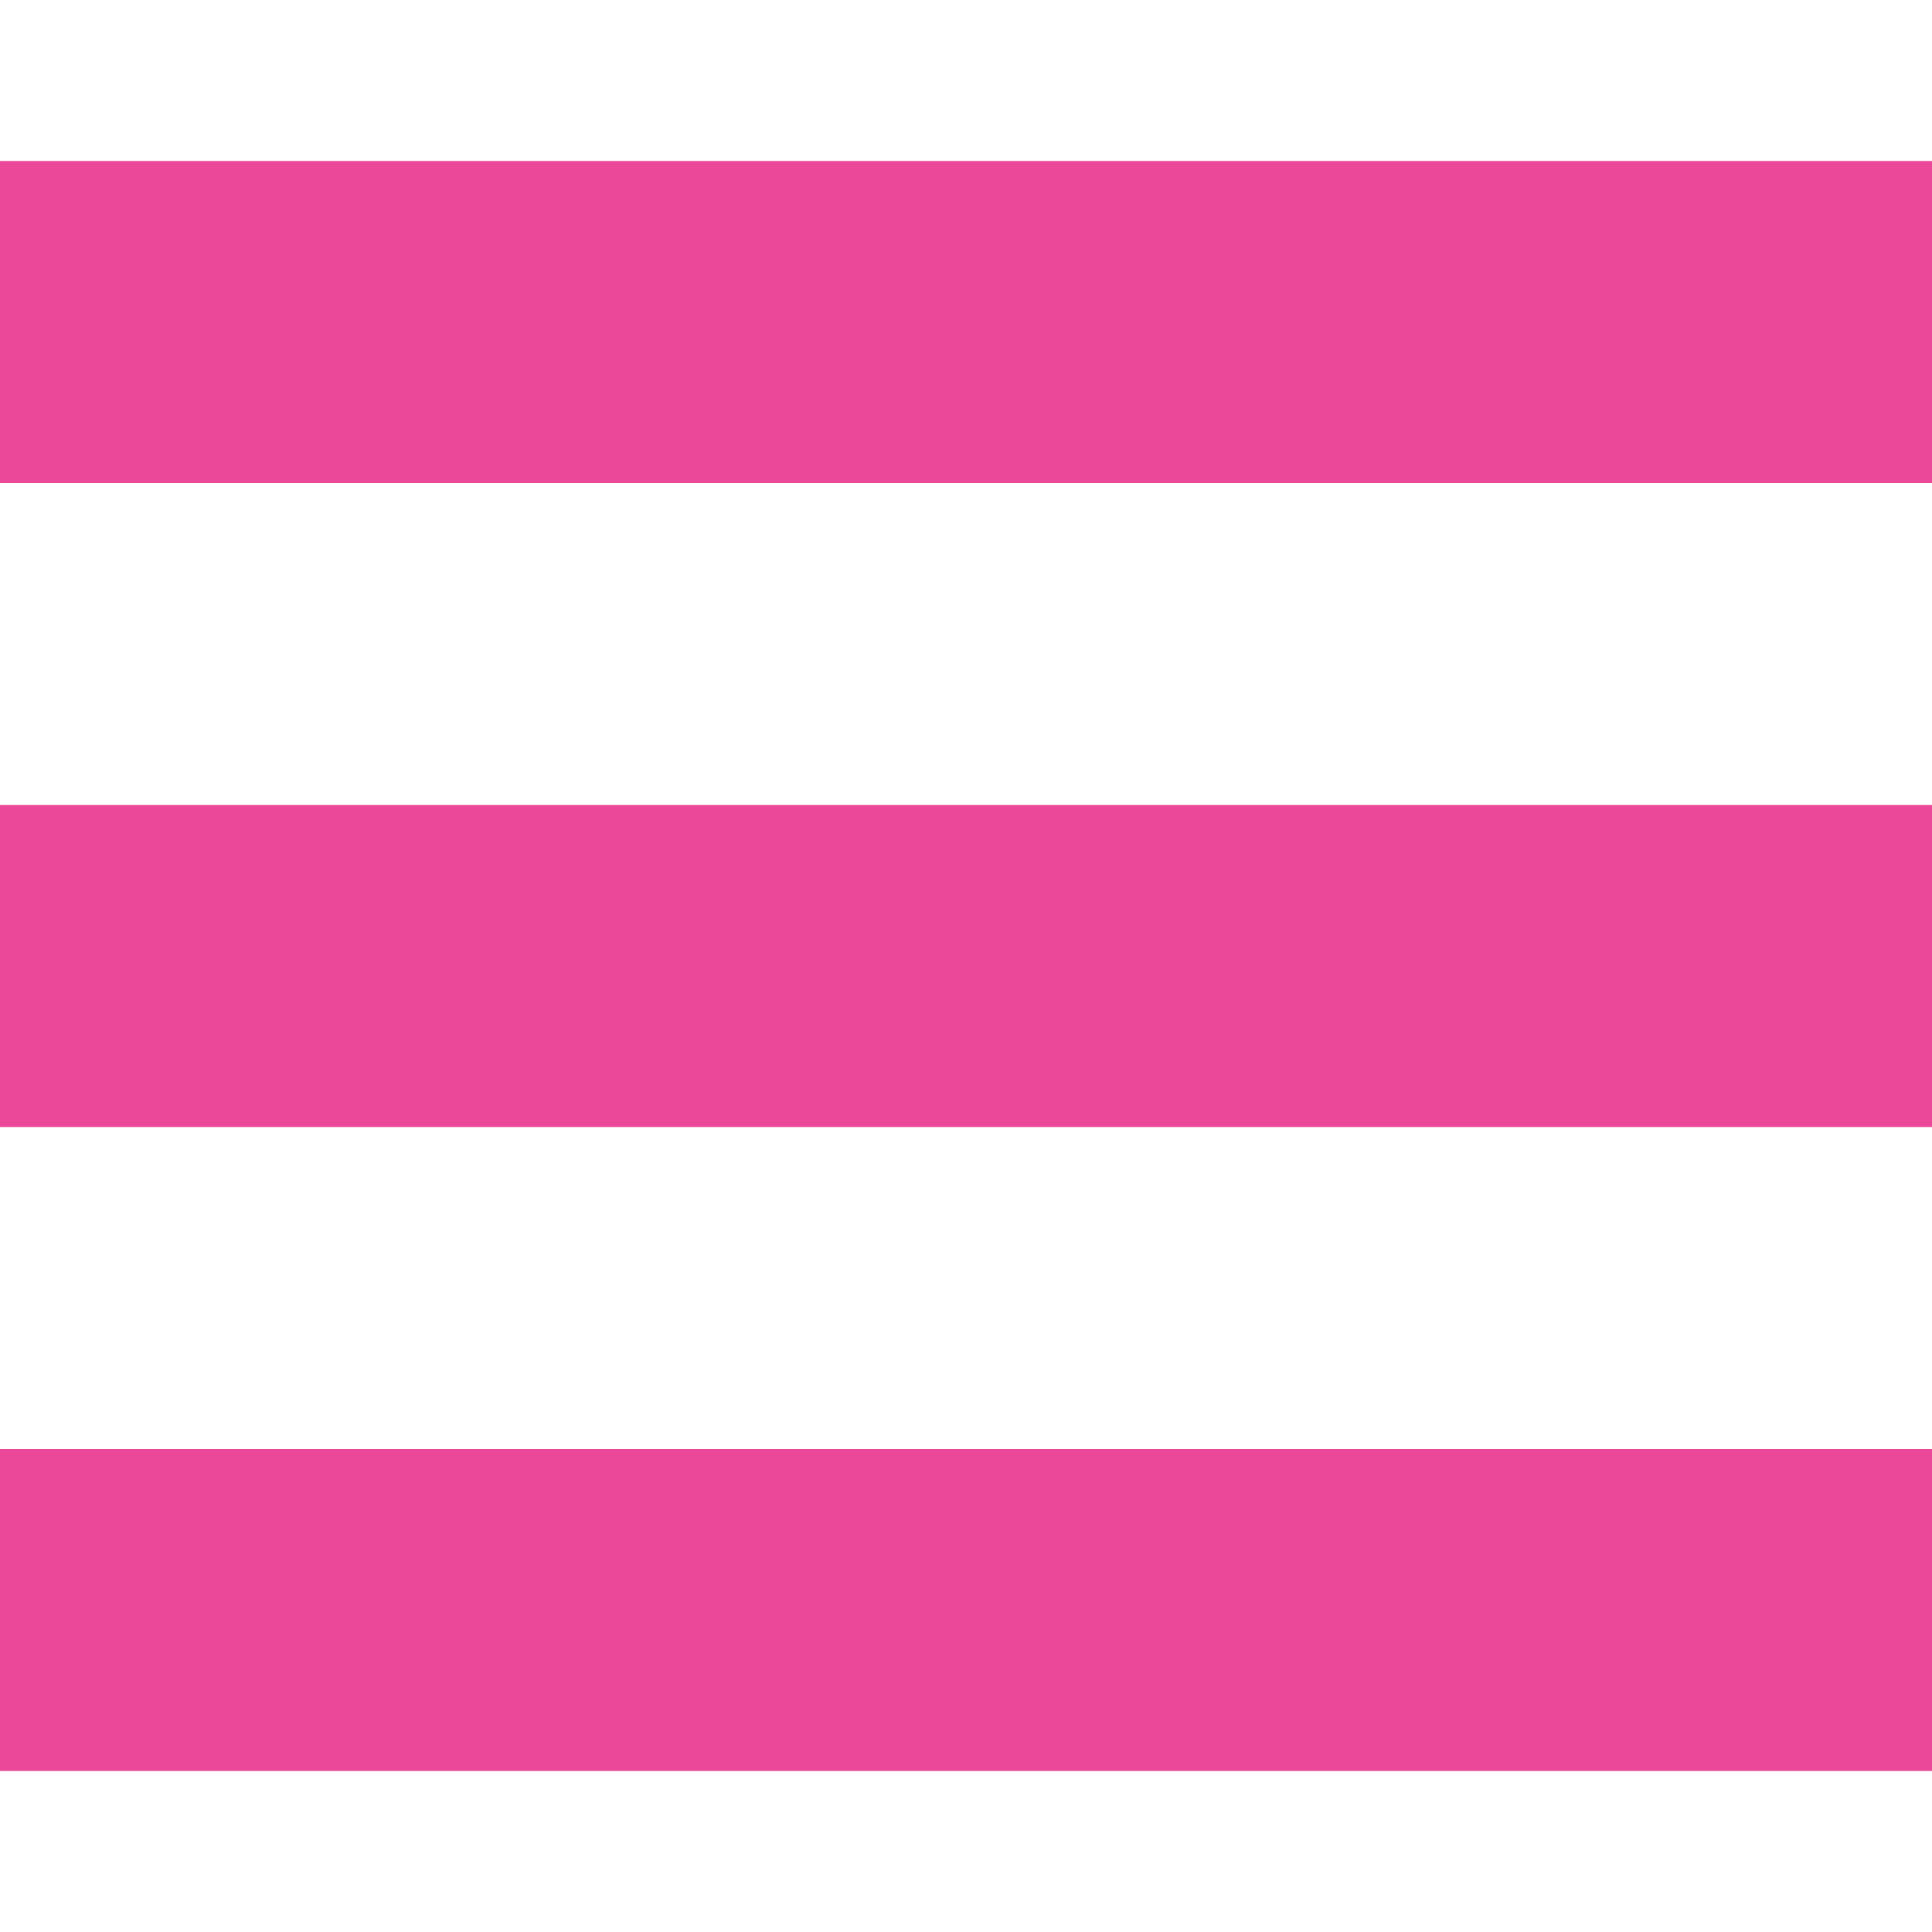
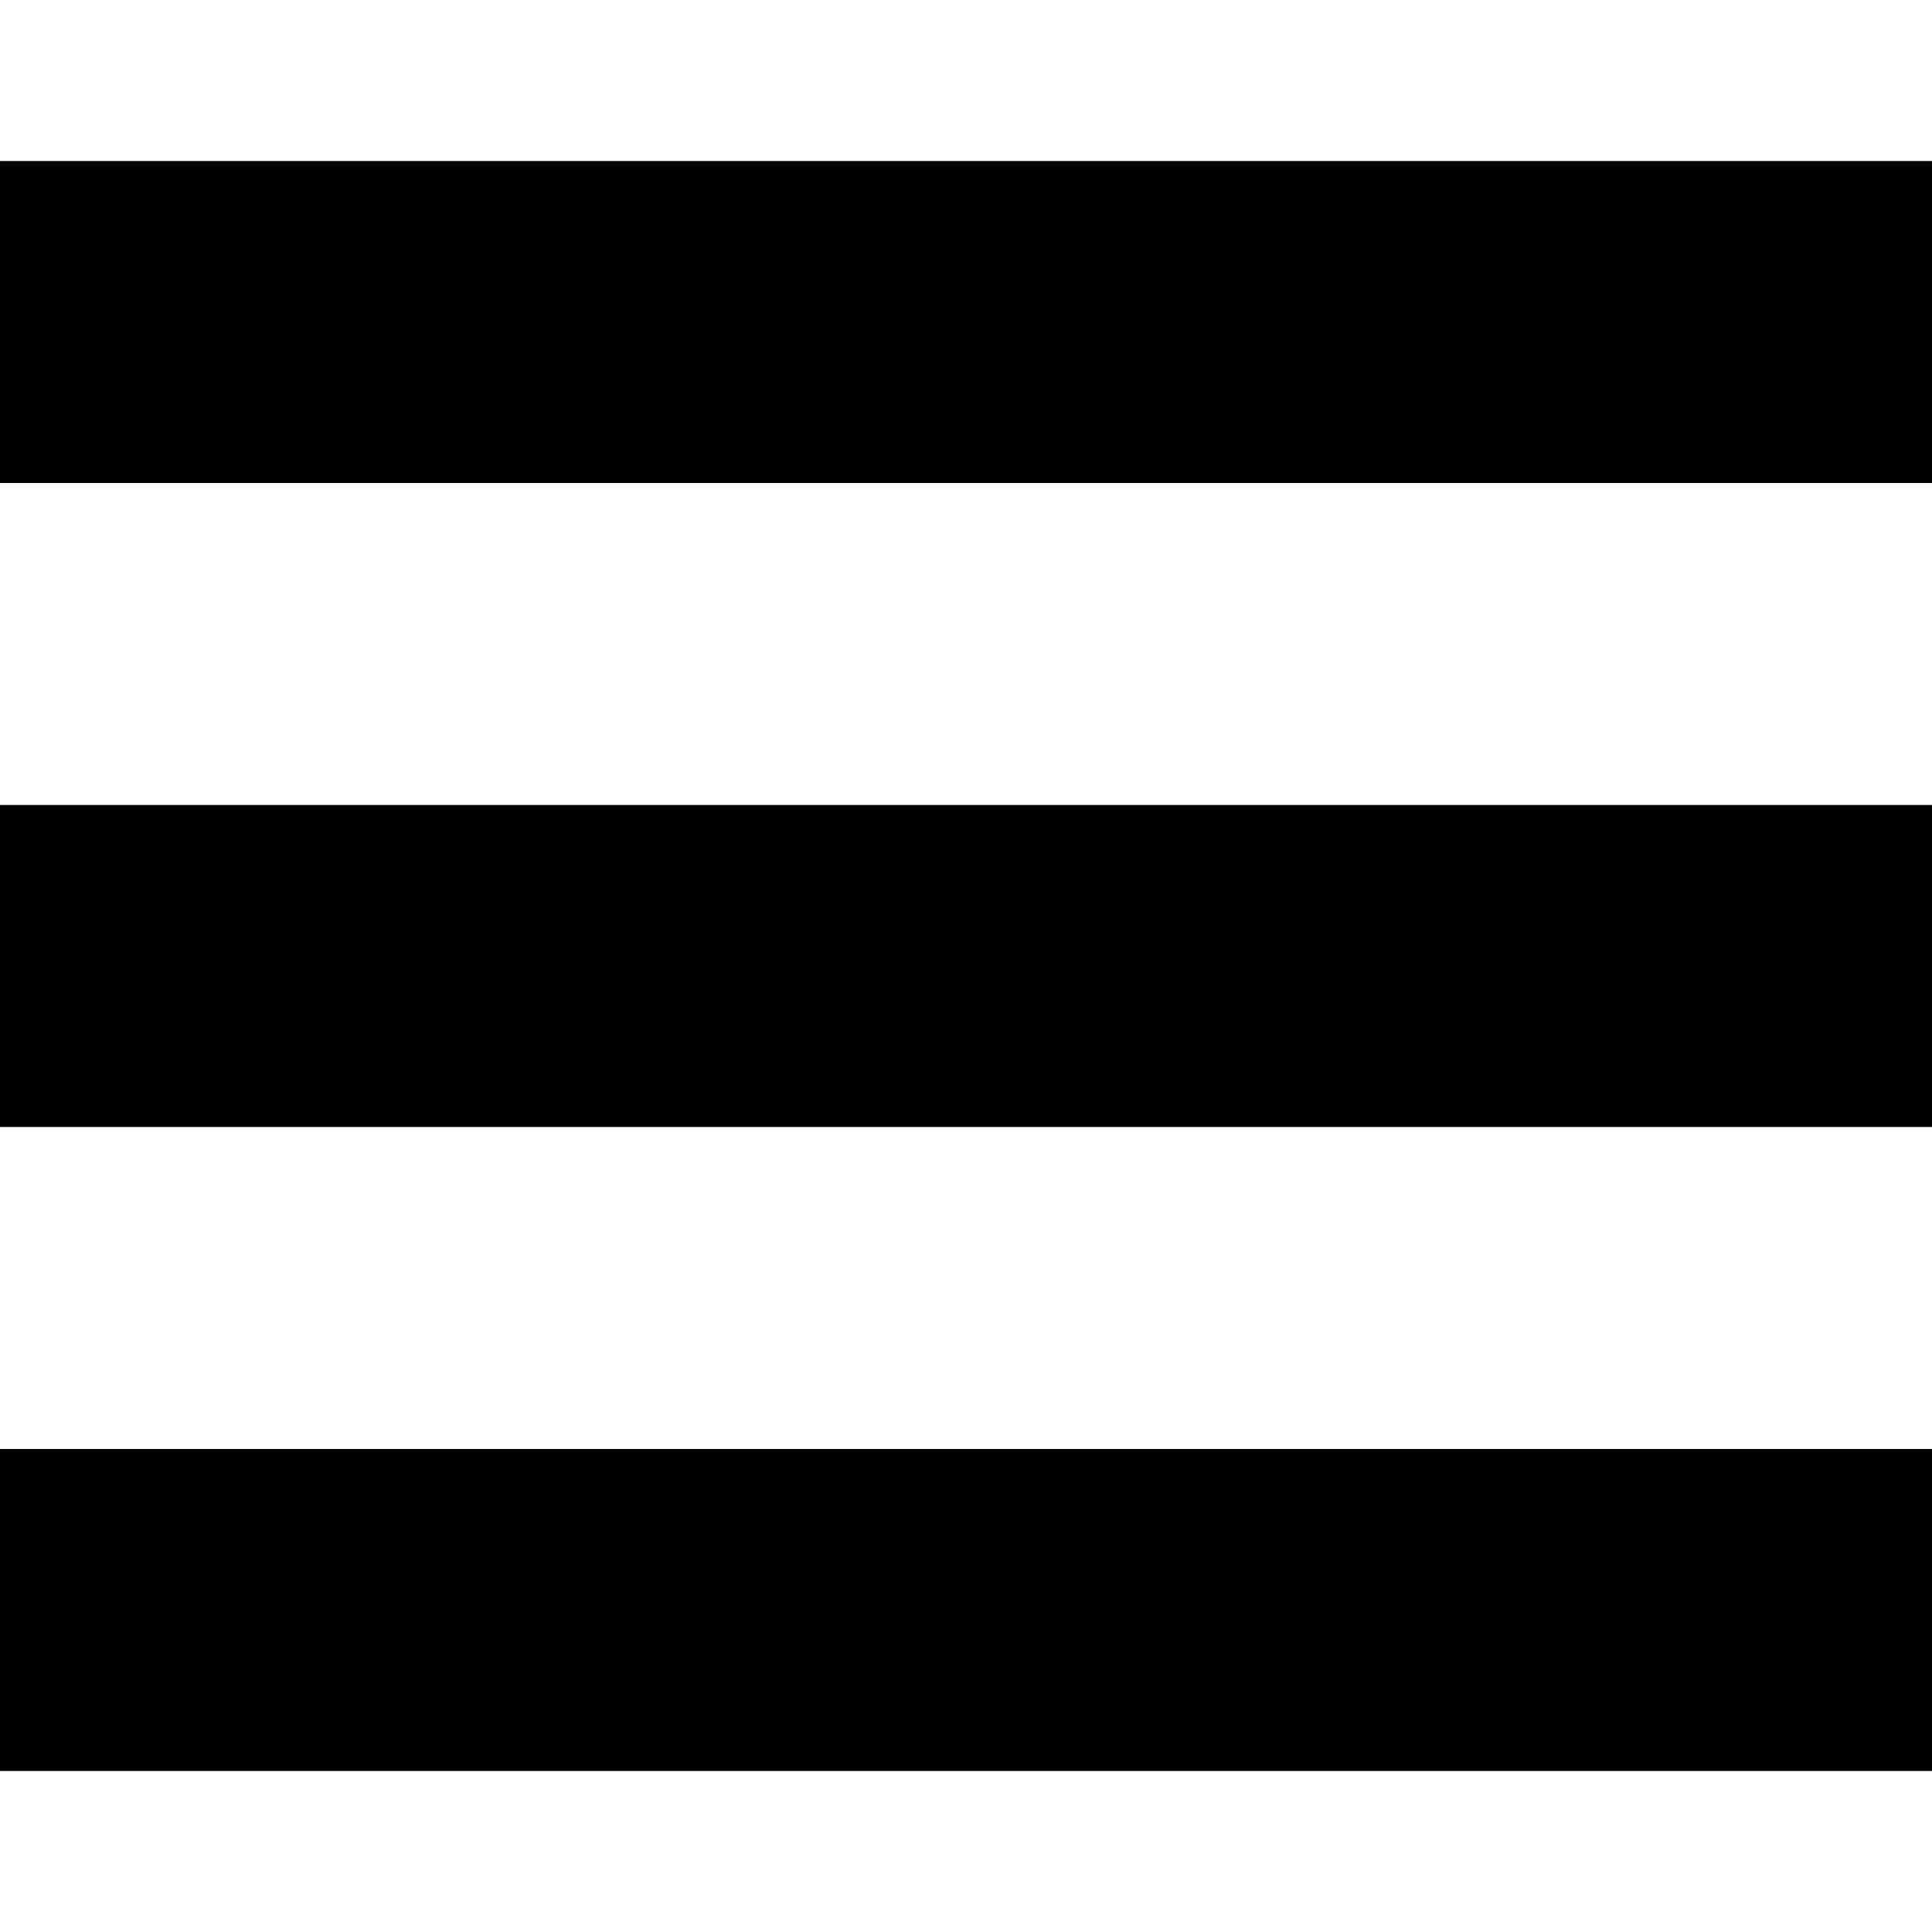
<svg xmlns="http://www.w3.org/2000/svg" width="24" height="24" viewBox="0 0 24 24">
-   <path fill="#ec4899" d="M24 6h-24v-4h24v4zm0 4h-24v4h24v-4zm0 8h-24v4h24v-4z" />
+   <path fill="currentColor" d="M24 6h-24v-4h24v4zm0 4h-24v4h24v-4zm0 8h-24v4h24v-4z" />
</svg>
